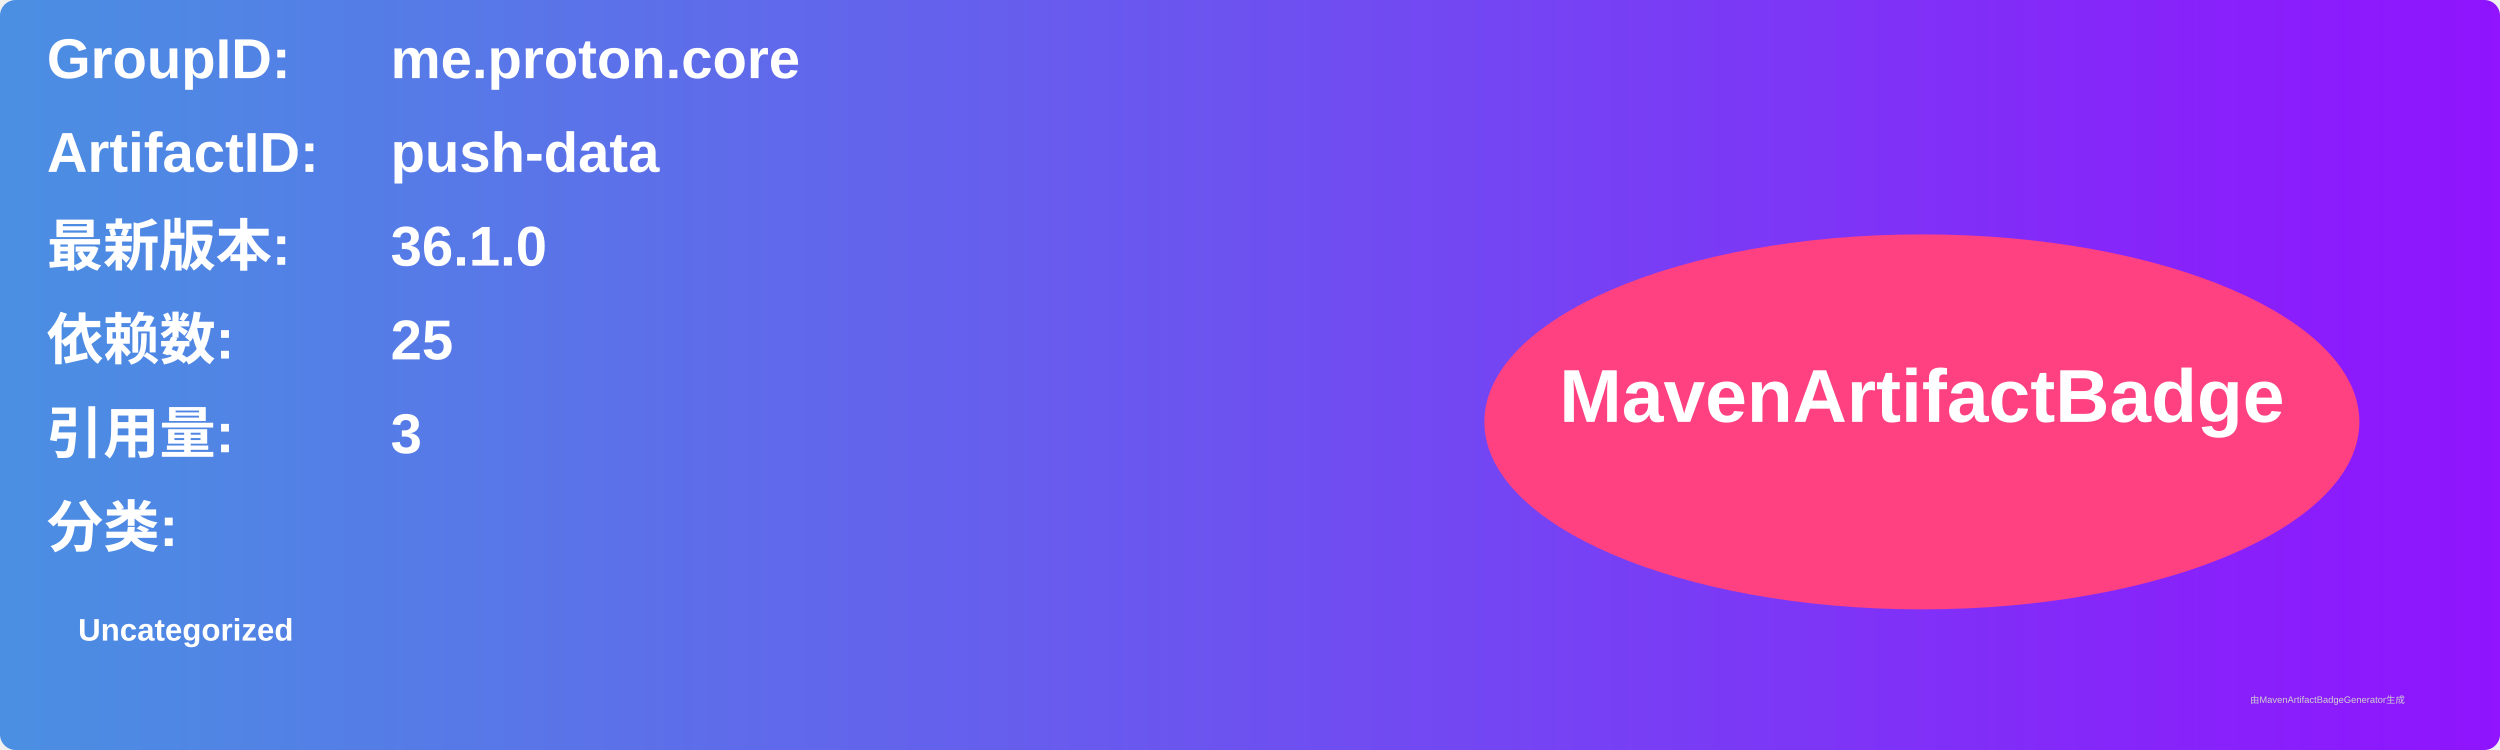
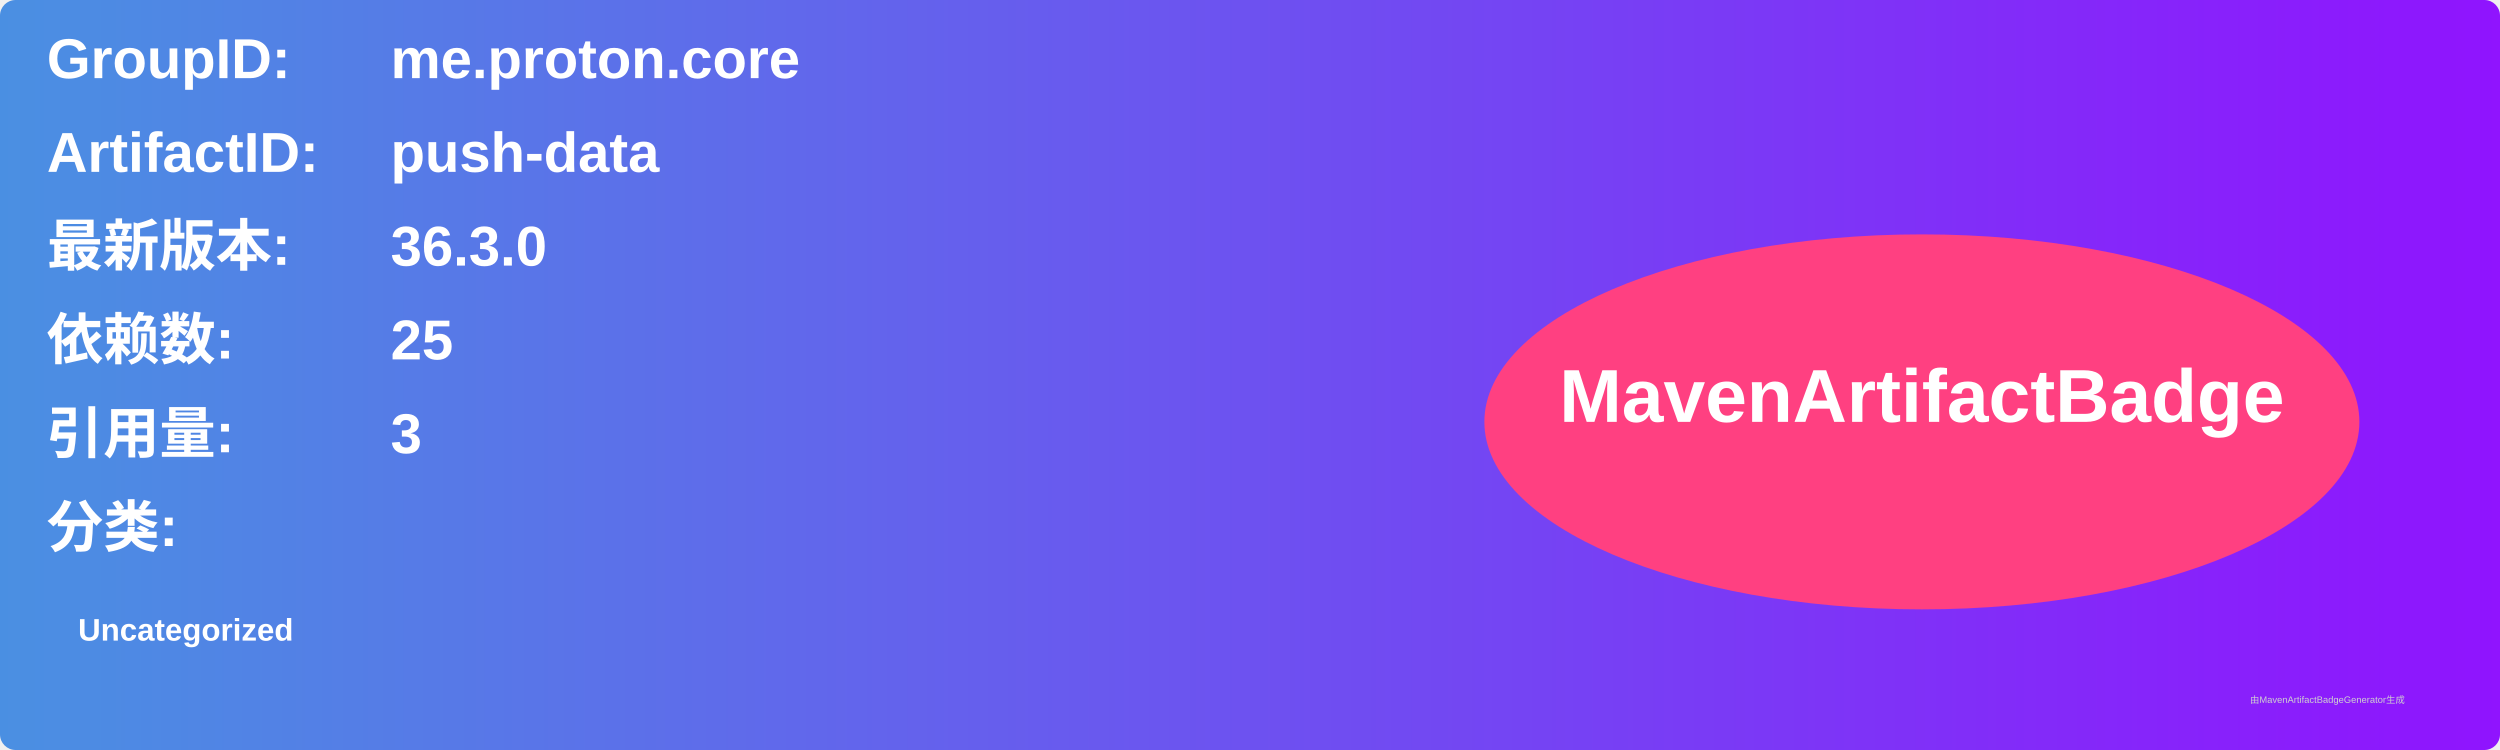
<svg xmlns="http://www.w3.org/2000/svg" width="800" height="240" viewBox="0 0 800 240">
  <linearGradient id="grad" x1="0%" y1="0%" x2="100%" y2="0%">
    <stop offset="0%" stop-color="#4a90e2" />
    <stop offset="100%" stop-color="#9013fe" />
  </linearGradient>
  <rect width="100%" height="100%" rx="5" ry="5" fill="url(#grad)" />
  <g transform="translate(15, 15)">
    <text x="0" y="10" font-family="Arial" font-size="18" fill="white" font-weight="bold" width="260">GroupID:</text>
    <text x="110" y="10" font-family="Arial" font-size="18" fill="white" font-weight="bold" width="460">me.proton.core</text>
    <text x="0" y="40" font-family="Arial" font-size="18" fill="white" font-weight="bold" width="260">ArtifactID:</text>
    <text x="110" y="40" font-family="Arial" font-size="18" fill="white" font-weight="bold" width="460">push-data</text>
    <text x="0" y="70" font-family="Arial" font-size="18" fill="white" font-weight="bold">最新版本:</text>
    <text x="110" y="70" font-family="Arial" font-size="18" fill="white" font-weight="bold">
-       <tspan font-weight="bold">36.1.0</tspan>
+       <tspan font-weight="bold">36.3.0</tspan>
    </text>
    <text x="0" y="100" font-family="Arial" font-size="18" fill="white" font-weight="bold">依赖数: </text>
    <text x="110" y="100" font-family="Arial" font-size="18" fill="white">
      <tspan font-weight="bold">25</tspan>
    </text>
    <text x="0" y="130" font-family="Arial" font-size="18" fill="white" font-weight="bold">引用量: </text>
    <text x="110" y="130" font-family="Arial" font-size="18" fill="white">
      <tspan font-weight="bold">3</tspan>
    </text>
    <text x="0" y="160" font-family="Arial" font-size="18" fill="white" font-weight="bold">分类:</text>
    <text x="10" y="190" font-family="Arial" font-size="10" fill="white">
      <tspan font-weight="bold">Uncategorized</tspan>
    </text>
    <ellipse cx="600" cy="120" rx="140" ry="60" fill="#ff4081" />
    <text x="600" y="120" text-anchor="middle" font-family="Arial" font-size="24" fill="white" font-weight="bold">MavenArtifactBadge</text>
  </g>
  <text x="720" y="225" font-family="Arial" font-size="3" fill="#d0d0d0">由MavenArtifactBadgeGenerator生成</text>
</svg>
